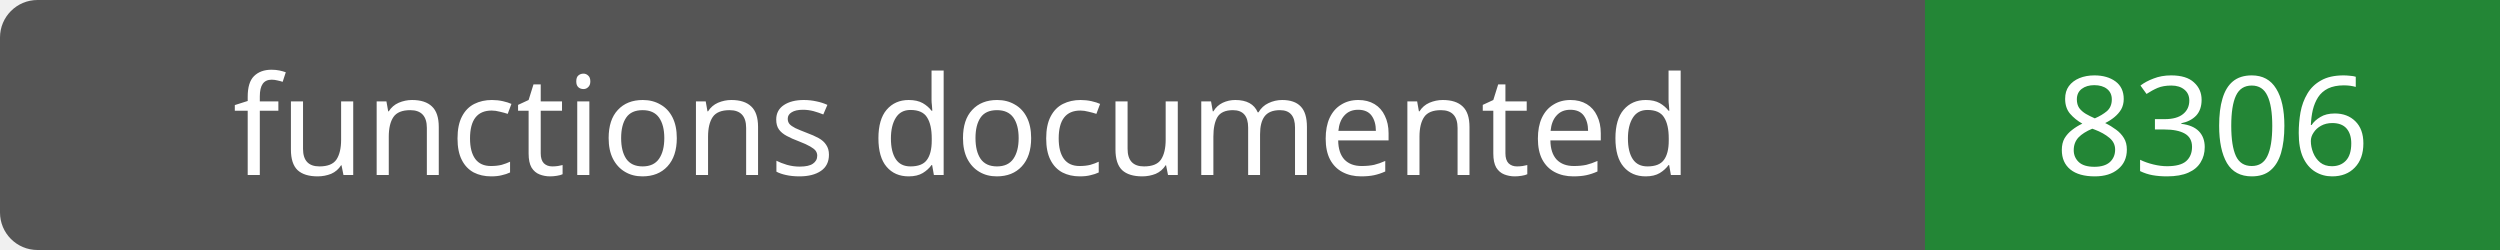
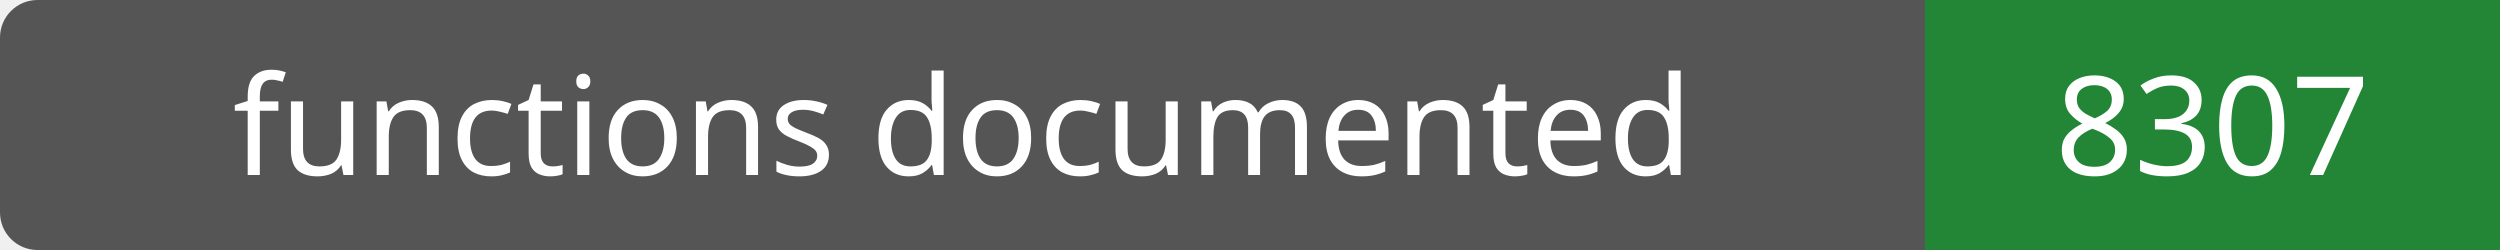
- <svg xmlns="http://www.w3.org/2000/svg" width="200" height="20" role="img" aria-label="functions documented: 8306">
+ <svg xmlns="http://www.w3.org/2000/svg" width="200" height="20" role="img" aria-label="functions documented: 8307">
  <rect width="200" height="20" rx="3" fill="#555" />
  <path fill="#238636" d="M154 0h46v20H154z" />
  <g fill="#fff" text-anchor="middle" font-family="Verdana,sans-serif" font-size="11">
    <text x="77.0" y="14">functions documented</text>
-     <text x="177.0" y="14">8306</text>
+     <text x="177.0" y="14">8307</text>
  </g>
</svg>
